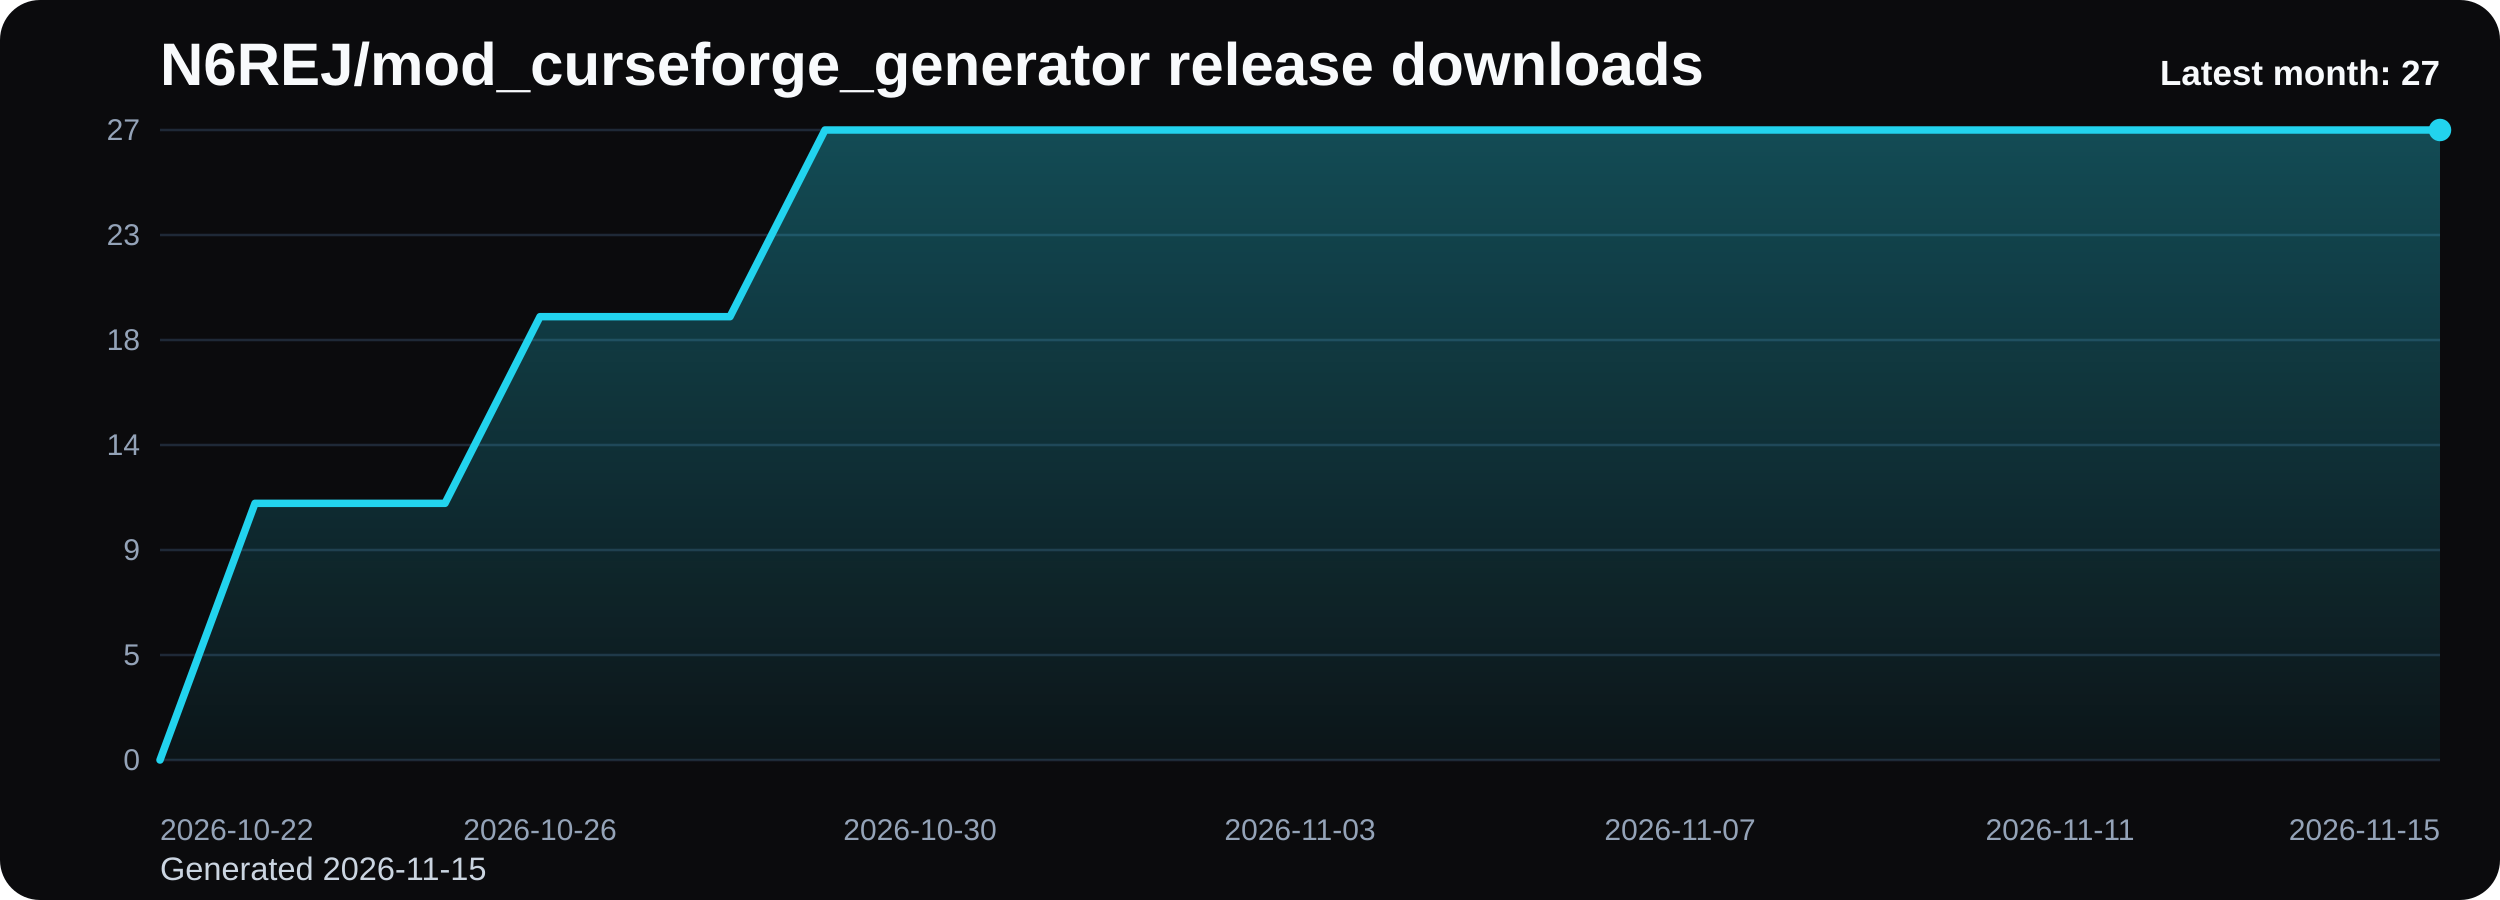
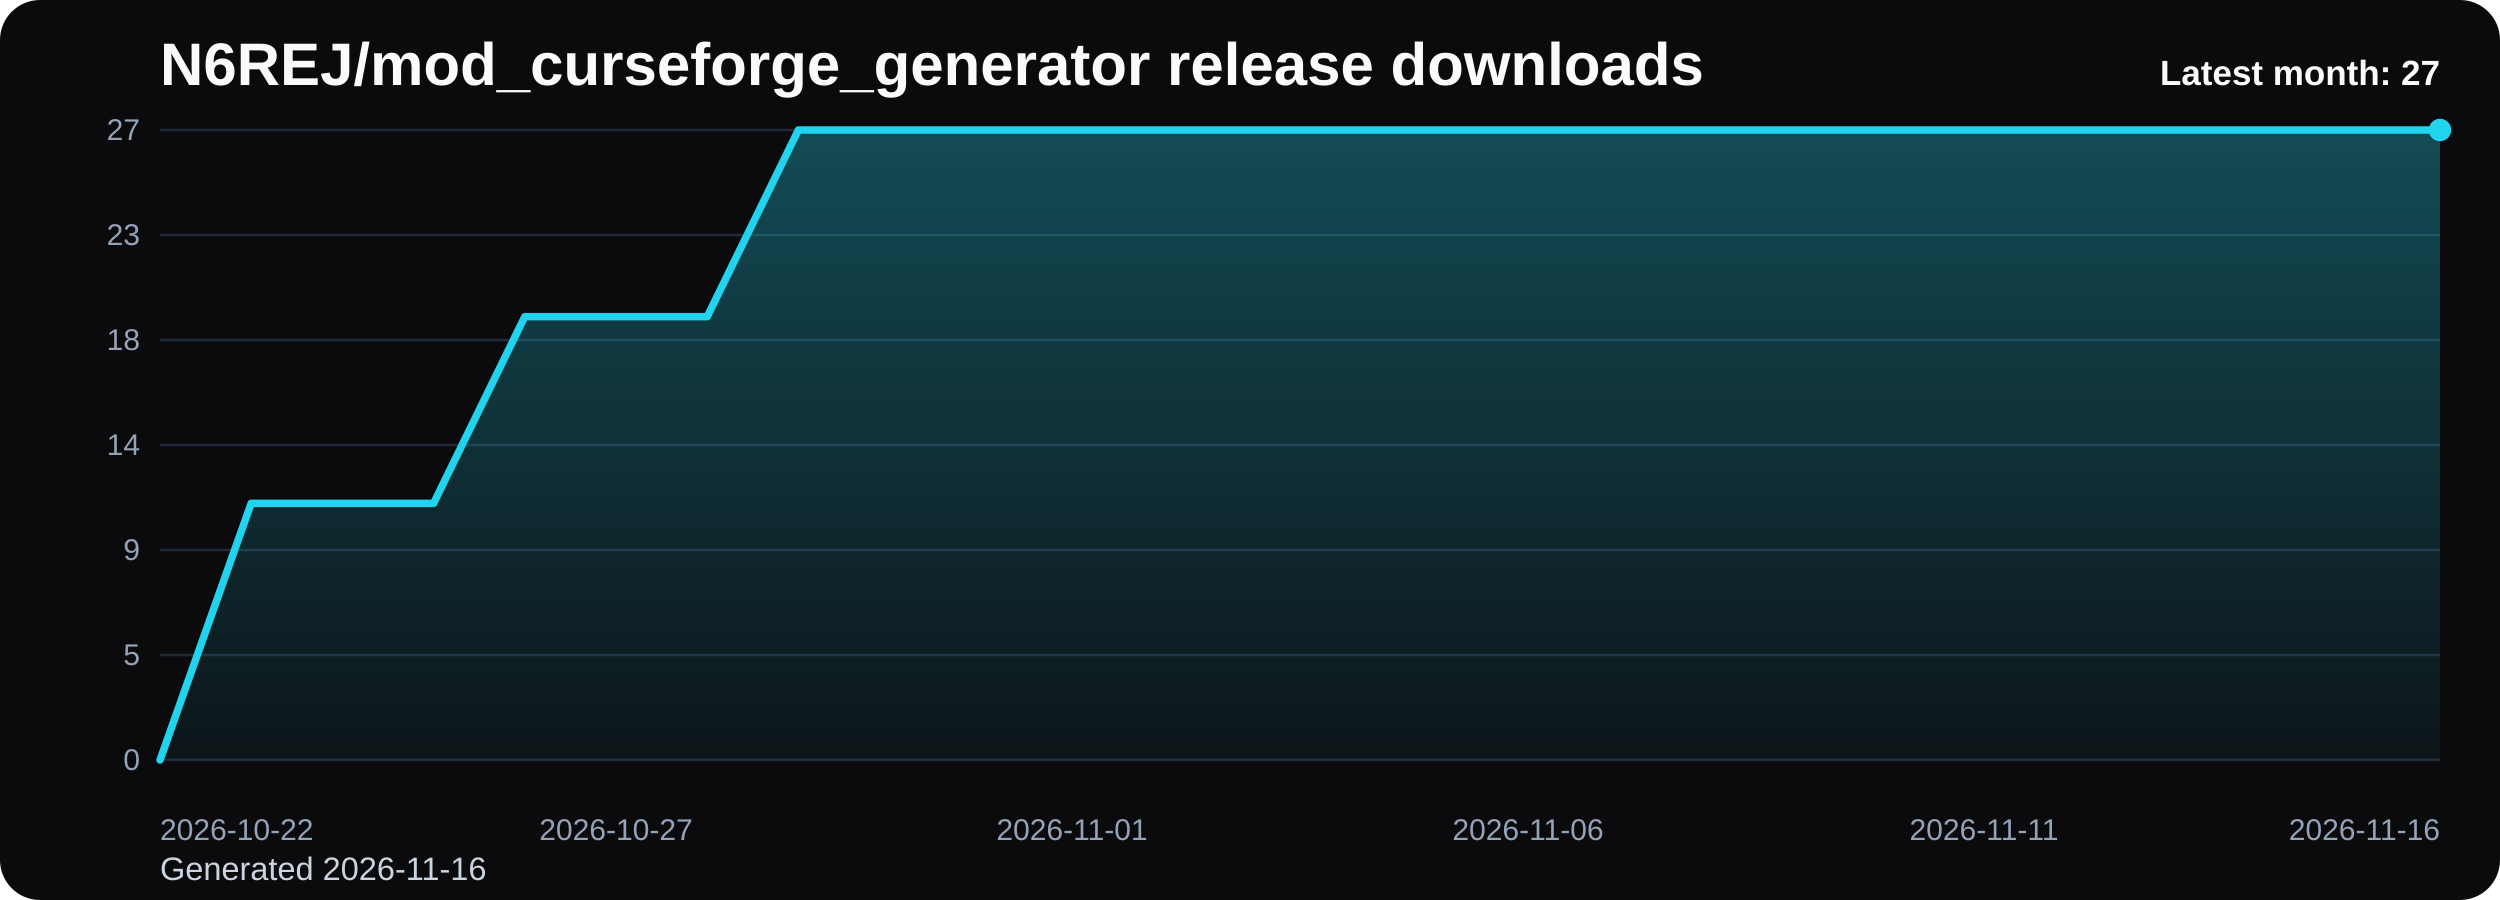
<svg xmlns="http://www.w3.org/2000/svg" viewBox="0 0 1000 360" role="img" aria-label="N6REJ/mod_curseforge_generator release downloads chart">
  <defs>
    <linearGradient id="fill-monthly-black" x1="0" y1="0" x2="0" y2="1">
      <stop offset="0%" stop-color="#22d3ee" stop-opacity="0.32" />
      <stop offset="100%" stop-color="#22d3ee" stop-opacity="0.05" />
    </linearGradient>
    <style>
      .bg { fill: #0b0b0d; }
      .title { font: 700 24px Arial, sans-serif; fill: #f8fafc; }
      .sub { font: 400 13px Arial, sans-serif; fill: #cbd5e1; }
      .grid { stroke: #1f2937; stroke-width: 1; }
      .axis { font: 400 12px Arial, sans-serif; fill: #94a3b8; }
      .line { fill: none; stroke: #22d3ee; stroke-width: 3; stroke-linecap: round; stroke-linejoin: round; }
      .dot { fill: #22d3ee; }
      .value { font: 600 11px Arial, sans-serif; fill: #cbd5e1; }
      .latest { font: 700 14px Arial, sans-serif; fill: #f8fafc; }
    </style>
  </defs>
  <rect class="bg" x="0" y="0" width="1000" height="360" rx="16" />
  <text class="title" x="64" y="34">N6REJ/mod_curseforge_generator release downloads</text>
-   <text class="sub" x="64" y="352">Generated 2026-11-15</text>
+   <text class="sub" x="64" y="352">Generated 2026-11-16</text>
  <line x1="64" y1="52.00" x2="976" y2="52.00" class="grid" />
  <text x="56" y="56.00" text-anchor="end" class="axis">27</text>
  <line x1="64" y1="94.00" x2="976" y2="94.00" class="grid" />
  <text x="56" y="98.00" text-anchor="end" class="axis">23</text>
  <line x1="64" y1="136.00" x2="976" y2="136.00" class="grid" />
  <text x="56" y="140.00" text-anchor="end" class="axis">18</text>
  <line x1="64" y1="178.00" x2="976" y2="178.00" class="grid" />
  <text x="56" y="182.00" text-anchor="end" class="axis">14</text>
  <line x1="64" y1="220.00" x2="976" y2="220.00" class="grid" />
  <text x="56" y="224.00" text-anchor="end" class="axis">9</text>
  <line x1="64" y1="262.00" x2="976" y2="262.00" class="grid" />
  <text x="56" y="266.00" text-anchor="end" class="axis">5</text>
  <line x1="64" y1="304.00" x2="976" y2="304.00" class="grid" />
  <text x="56" y="308.00" text-anchor="end" class="axis">0</text>
-   <path d="M 64.00 304 L 64.00 304.00 L 102.00 201.33 L 140.00 201.33 L 178.00 201.33 L 216.00 126.67 L 254.00 126.67 L 292.00 126.67 L 330.00 52.00 L 368.00 52.00 L 406.00 52.00 L 444.00 52.00 L 482.00 52.00 L 520.00 52.00 L 558.00 52.00 L 596.00 52.00 L 634.00 52.00 L 672.00 52.00 L 710.00 52.00 L 748.00 52.00 L 786.00 52.00 L 824.00 52.00 L 862.00 52.00 L 900.00 52.00 L 938.00 52.00 L 976.00 52.00 L 976.00 304 Z" fill="url(#fill-monthly-black)" />
-   <polyline class="line" points="64.00,304.00 102.00,201.33 140.00,201.33 178.00,201.33 216.00,126.67 254.00,126.67 292.00,126.67 330.00,52.00 368.00,52.00 406.00,52.00 444.00,52.00 482.00,52.00 520.00,52.00 558.00,52.00 596.00,52.00 634.00,52.00 672.00,52.00 710.00,52.00 748.00,52.00 786.00,52.00 824.00,52.00 862.00,52.00 900.00,52.00 938.00,52.00 976.00,52.00" />
+   <path d="M 64.00 304 L 64.00 304.00 L 100.48 201.33 L 136.96 201.33 L 173.44 201.33 L 209.92 126.67 L 246.40 126.67 L 282.88 126.67 L 319.36 52.00 L 355.84 52.00 L 392.32 52.00 L 428.80 52.00 L 465.28 52.00 L 501.76 52.00 L 538.24 52.00 L 574.72 52.00 L 611.20 52.00 L 647.68 52.00 L 684.16 52.00 L 720.64 52.00 L 757.12 52.00 L 793.60 52.00 L 830.08 52.00 L 866.56 52.00 L 903.04 52.00 L 939.52 52.00 L 976.00 52.00 L 976.00 304 Z" fill="url(#fill-monthly-black)" />
+   <polyline class="line" points="64.00,304.00 100.48,201.33 136.96,201.33 173.44,201.33 209.92,126.67 246.40,126.67 282.88,126.67 319.36,52.00 355.84,52.00 392.32,52.00 428.80,52.00 465.28,52.00 501.76,52.00 538.24,52.00 574.72,52.00 611.20,52.00 647.68,52.00 684.16,52.00 720.64,52.00 757.12,52.00 793.60,52.00 830.08,52.00 866.56,52.00 903.04,52.00 939.52,52.00 976.00,52.00" />
  <circle class="dot" cx="976.00" cy="52.00" r="4.5" />
  <text class="axis" x="64.00" y="336" text-anchor="start">2026-10-22</text>
-   <text class="axis" x="216.00" y="336" text-anchor="middle">2026-10-26</text>
-   <text class="axis" x="368.00" y="336" text-anchor="middle">2026-10-30</text>
-   <text class="axis" x="520.00" y="336" text-anchor="middle">2026-11-03</text>
-   <text class="axis" x="672.00" y="336" text-anchor="middle">2026-11-07</text>
-   <text class="axis" x="824.00" y="336" text-anchor="middle">2026-11-11</text>
-   <text class="axis" x="976.00" y="336" text-anchor="end">2026-11-15</text>
+   <text class="axis" x="246.40" y="336" text-anchor="middle">2026-10-27</text>
+   <text class="axis" x="428.80" y="336" text-anchor="middle">2026-11-01</text>
+   <text class="axis" x="611.20" y="336" text-anchor="middle">2026-11-06</text>
+   <text class="axis" x="793.60" y="336" text-anchor="middle">2026-11-11</text>
+   <text class="axis" x="976.00" y="336" text-anchor="end">2026-11-16</text>
  <text class="latest" x="976" y="34" text-anchor="end">Latest month: 27</text>
</svg>
